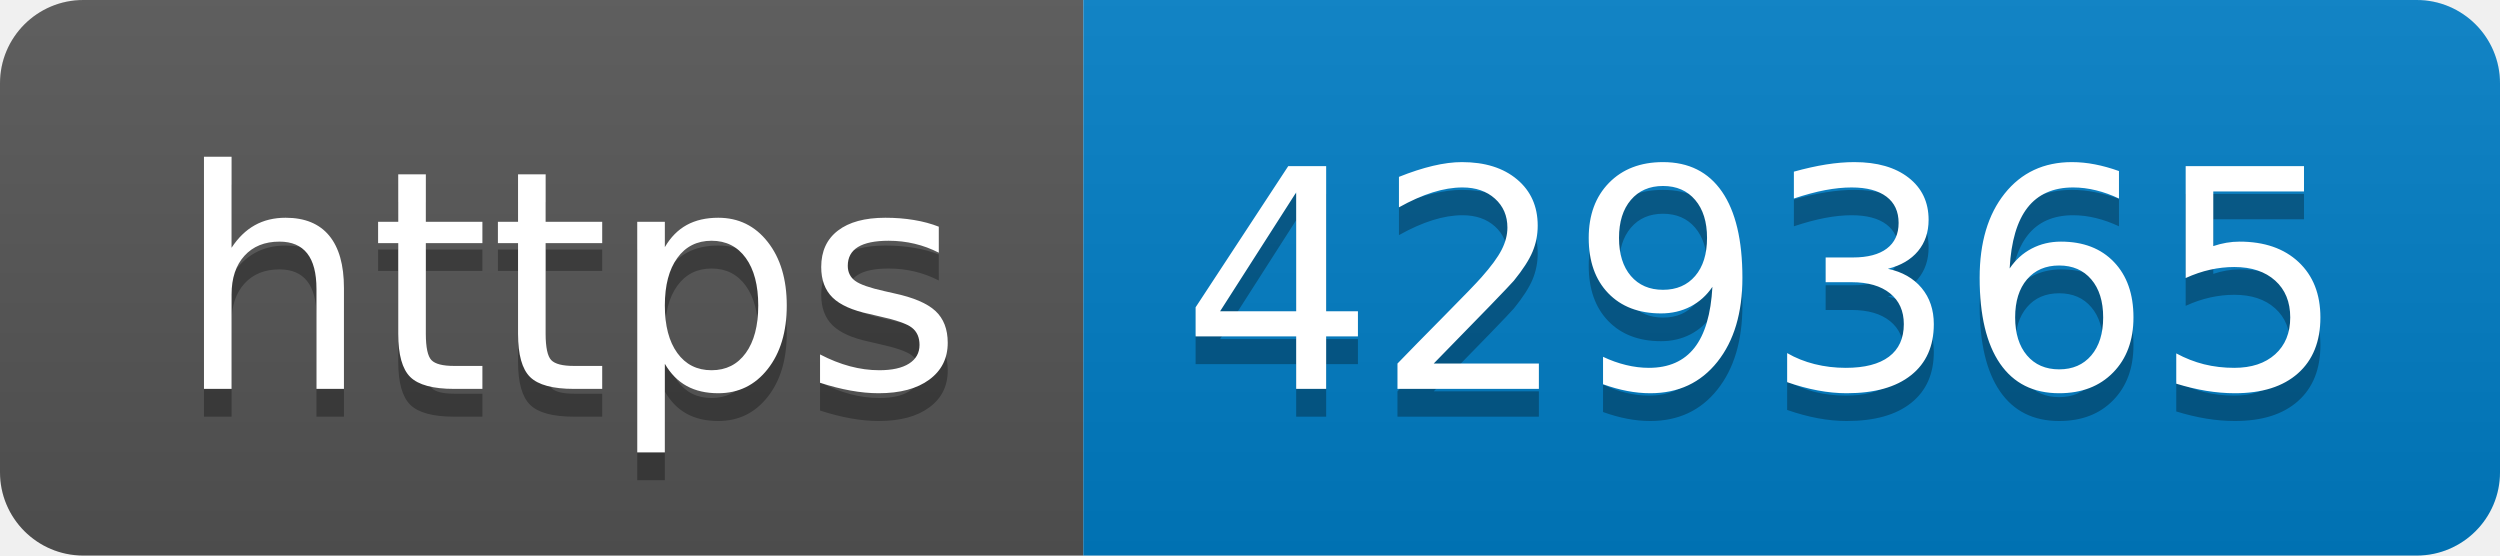
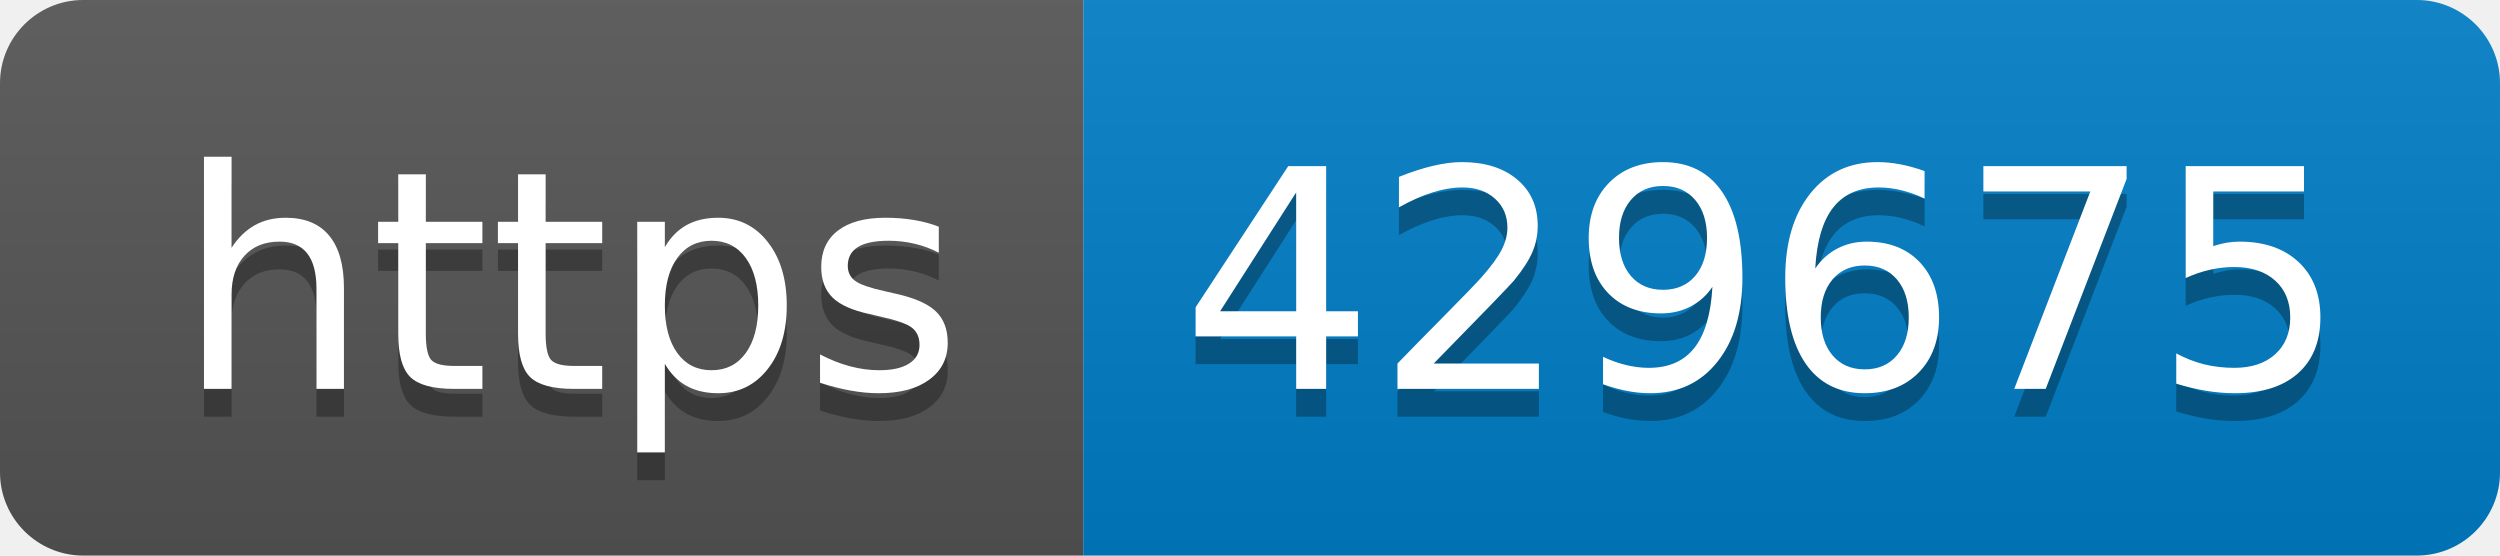
- <svg xmlns="http://www.w3.org/2000/svg" width="90" height="20" role="img" aria-label="https: 429365">
+ <svg xmlns="http://www.w3.org/2000/svg" width="90" height="20" role="img" aria-label="https: 429675">
  <linearGradient id="s" x2="0" y2="100%">
    <stop offset="0" stop-color="#bbb" stop-opacity=".1" />
    <stop offset="1" stop-opacity=".1" />
  </linearGradient>
  <clipPath id="r">
    <rect width="90" height="20" rx="3" fill="#fff" />
  </clipPath>
  <g clip-path="url(#r)">
    <rect width="39" height="20" fill="#555" />
    <rect x="39" width="51" height="20" fill="#007ec6" />
    <rect width="90" height="20" fill="url(#s)" />
  </g>
  <g fill="#fff" text-anchor="middle" font-family="Verdana,Geneva,DejaVu Sans,sans-serif" text-rendering="geometricPrecision" font-size="110">
    <text aria-hidden="true" x="205" y="150" fill="#010101" fill-opacity=".3" transform="scale(.1)" textLength="290">https</text>
    <text x="205" y="140" transform="scale(.1)" fill="#fff" textLength="290">https</text>
-     <text aria-hidden="true" x="635" y="150" fill="#010101" fill-opacity=".3" transform="scale(.1)" textLength="410">429365</text>
-     <text x="635" y="140" transform="scale(.1)" fill="#fff" textLength="410">429365</text>
+     <text aria-hidden="true" x="635" y="150" fill="#010101" fill-opacity=".3" transform="scale(.1)" textLength="410">429675</text>
+     <text x="635" y="140" transform="scale(.1)" fill="#fff" textLength="410">429675</text>
  </g>
</svg>
